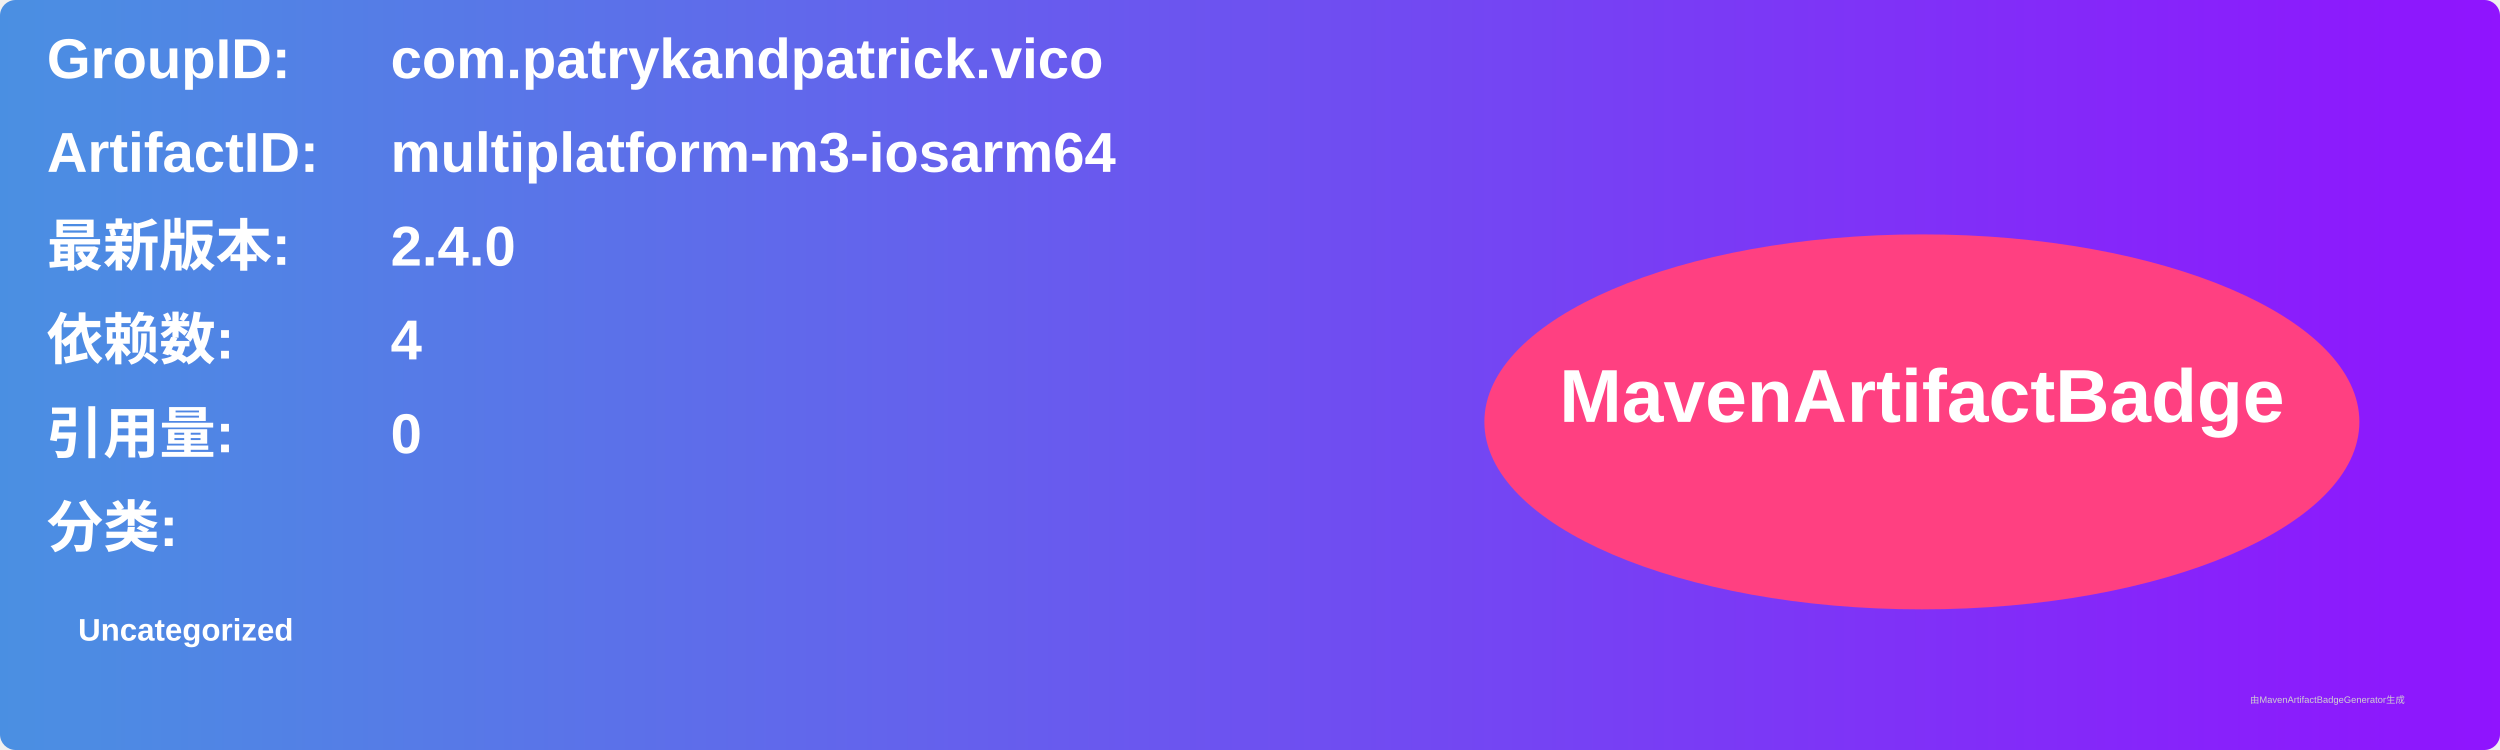
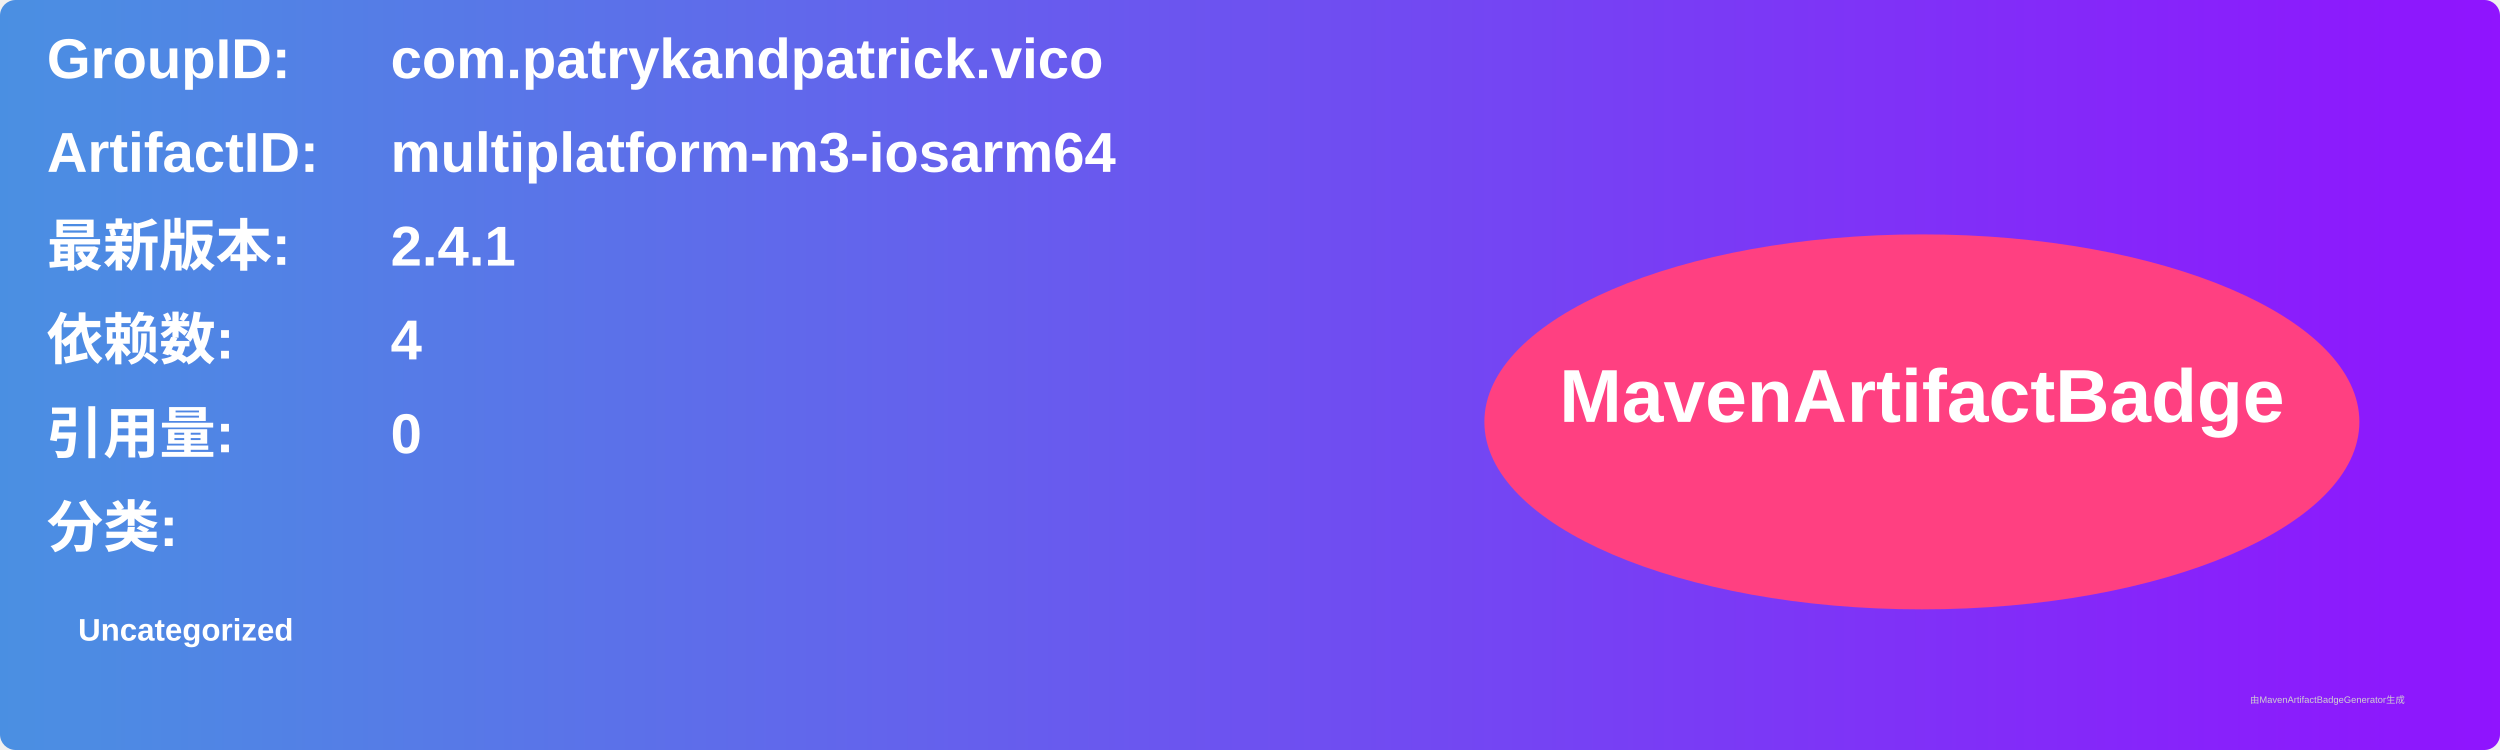
<svg xmlns="http://www.w3.org/2000/svg" width="800" height="240" viewBox="0 0 800 240">
  <linearGradient id="grad" x1="0%" y1="0%" x2="100%" y2="0%">
    <stop offset="0%" stop-color="#4a90e2" />
    <stop offset="100%" stop-color="#9013fe" />
  </linearGradient>
  <rect width="100%" height="100%" rx="5" ry="5" fill="url(#grad)" />
  <g transform="translate(15, 15)">
    <text x="0" y="10" font-family="Arial" font-size="18" fill="white" font-weight="bold" width="260">GroupID:</text>
    <text x="110" y="10" font-family="Arial" font-size="18" fill="white" font-weight="bold" width="460">com.patrykandpatrick.vico</text>
    <text x="0" y="40" font-family="Arial" font-size="18" fill="white" font-weight="bold" width="260">ArtifactID:</text>
    <text x="110" y="40" font-family="Arial" font-size="18" fill="white" font-weight="bold" width="460">multiplatform-m3-iosarm64</text>
    <text x="0" y="70" font-family="Arial" font-size="18" fill="white" font-weight="bold">最新版本:</text>
    <text x="110" y="70" font-family="Arial" font-size="18" fill="white" font-weight="bold">
-       <tspan font-weight="bold">2.4.0</tspan>
+       <tspan font-weight="bold">2.4.1</tspan>
    </text>
    <text x="0" y="100" font-family="Arial" font-size="18" fill="white" font-weight="bold">依赖数: </text>
    <text x="110" y="100" font-family="Arial" font-size="18" fill="white">
      <tspan font-weight="bold">4</tspan>
    </text>
    <text x="0" y="130" font-family="Arial" font-size="18" fill="white" font-weight="bold">引用量: </text>
    <text x="110" y="130" font-family="Arial" font-size="18" fill="white">
      <tspan font-weight="bold">0</tspan>
    </text>
    <text x="0" y="160" font-family="Arial" font-size="18" fill="white" font-weight="bold">分类:</text>
    <text x="10" y="190" font-family="Arial" font-size="10" fill="white">
      <tspan font-weight="bold">Uncategorized</tspan>
    </text>
    <ellipse cx="600" cy="120" rx="140" ry="60" fill="#ff4081" />
    <text x="600" y="120" text-anchor="middle" font-family="Arial" font-size="24" fill="white" font-weight="bold">MavenArtifactBadge</text>
  </g>
  <text x="720" y="225" font-family="Arial" font-size="3" fill="#d0d0d0">由MavenArtifactBadgeGenerator生成</text>
</svg>
